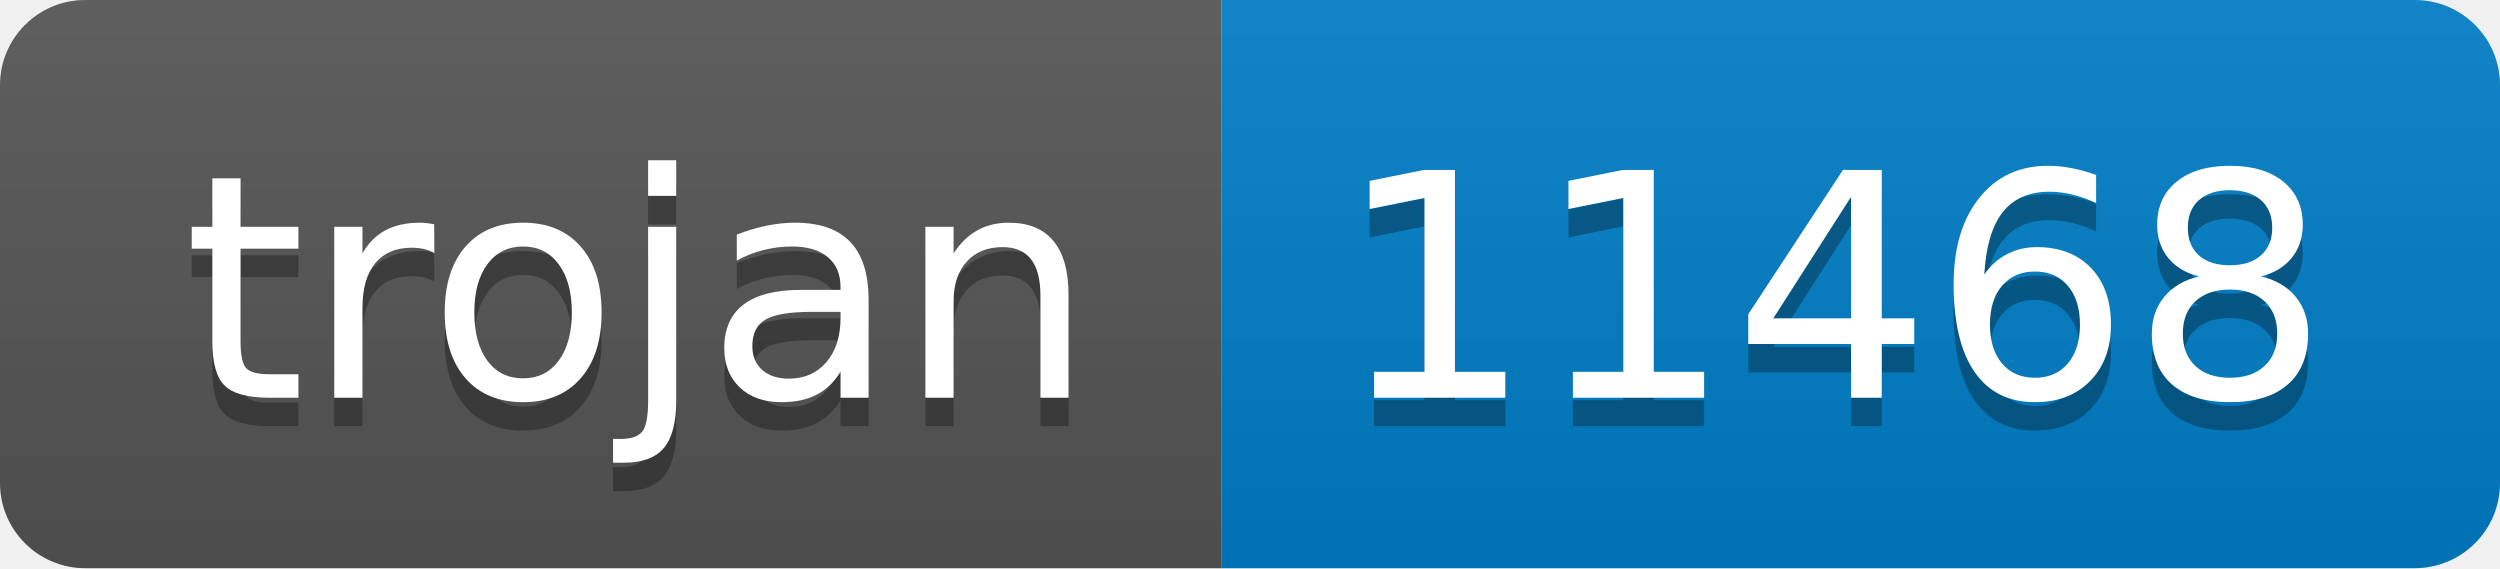
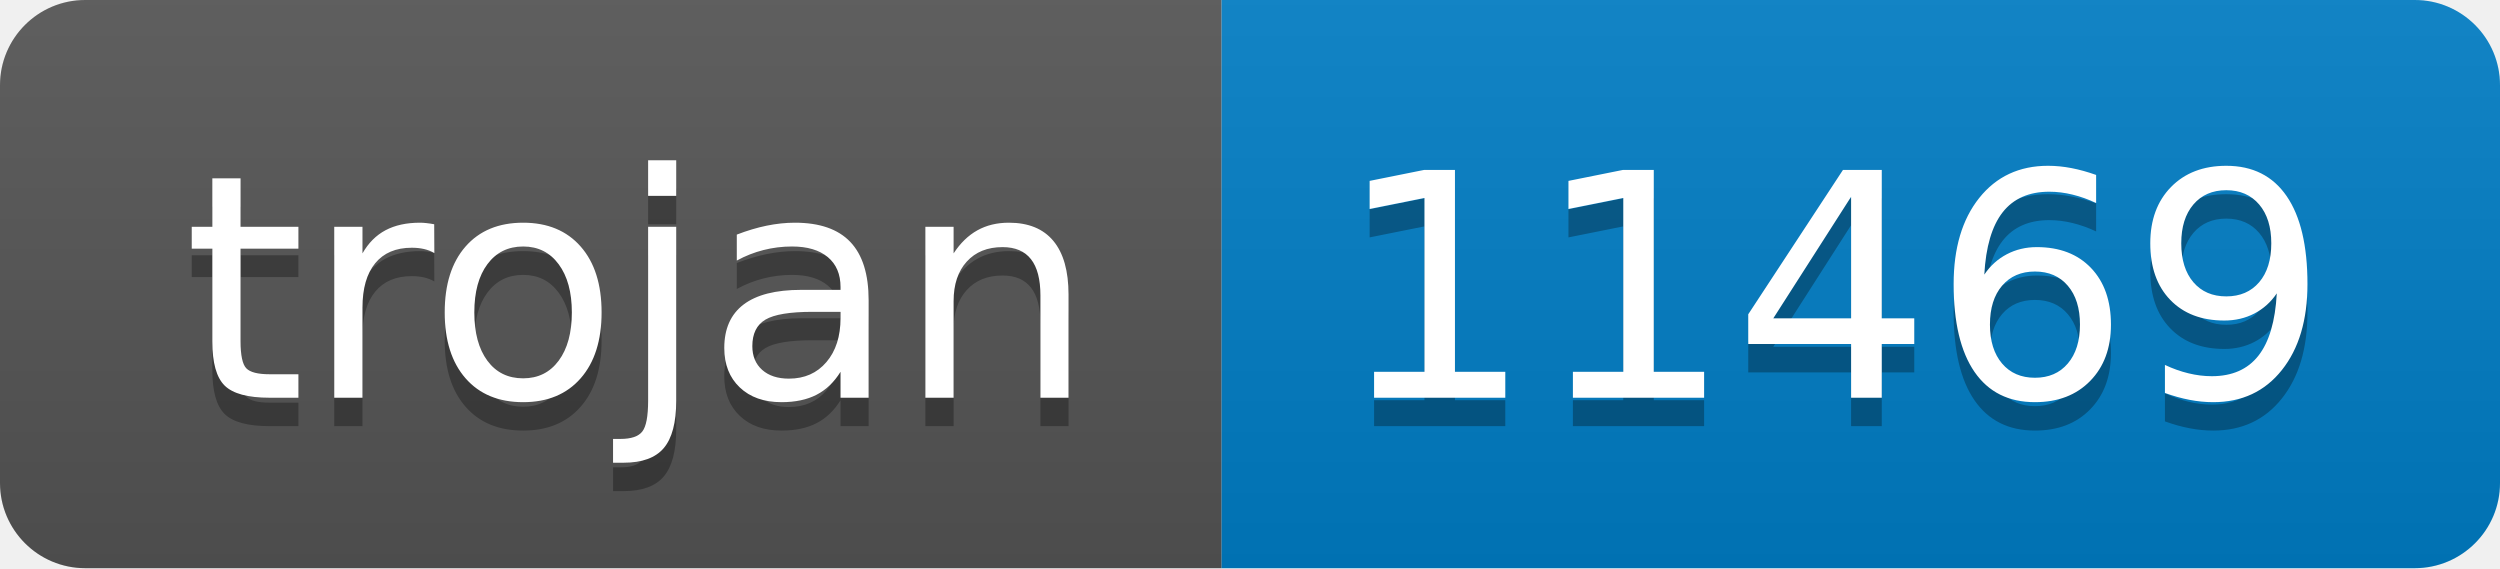
- <svg xmlns="http://www.w3.org/2000/svg" width="88" height="20" role="img" aria-label="trojan: 11468">
+ <svg xmlns="http://www.w3.org/2000/svg" width="88" height="20" role="img" aria-label="trojan: 11469">
  <linearGradient id="s" x2="0" y2="100%">
    <stop offset="0" stop-color="#bbb" stop-opacity=".1" />
    <stop offset="1" stop-opacity=".1" />
  </linearGradient>
  <clipPath id="r">
    <rect width="88" height="20" rx="3" fill="#fff" />
  </clipPath>
  <g clip-path="url(#r)">
    <rect width="43" height="20" fill="#555" />
    <rect x="43" width="45" height="20" fill="#007ec6" />
    <rect width="88" height="20" fill="url(#s)" />
  </g>
  <g fill="#fff" text-anchor="middle" font-family="Verdana,Geneva,DejaVu Sans,sans-serif" text-rendering="geometricPrecision" font-size="110">
    <text aria-hidden="true" x="225" y="150" fill="#010101" fill-opacity=".3" transform="scale(.1)" textLength="330">trojan</text>
    <text x="225" y="140" transform="scale(.1)" fill="#fff" textLength="330">trojan</text>
-     <text aria-hidden="true" x="645" y="150" fill="#010101" fill-opacity=".3" transform="scale(.1)" textLength="350">11468</text>
-     <text x="645" y="140" transform="scale(.1)" fill="#fff" textLength="350">11468</text>
+     <text aria-hidden="true" x="645" y="150" fill="#010101" fill-opacity=".3" transform="scale(.1)" textLength="350">11469</text>
+     <text x="645" y="140" transform="scale(.1)" fill="#fff" textLength="350">11469</text>
  </g>
</svg>
